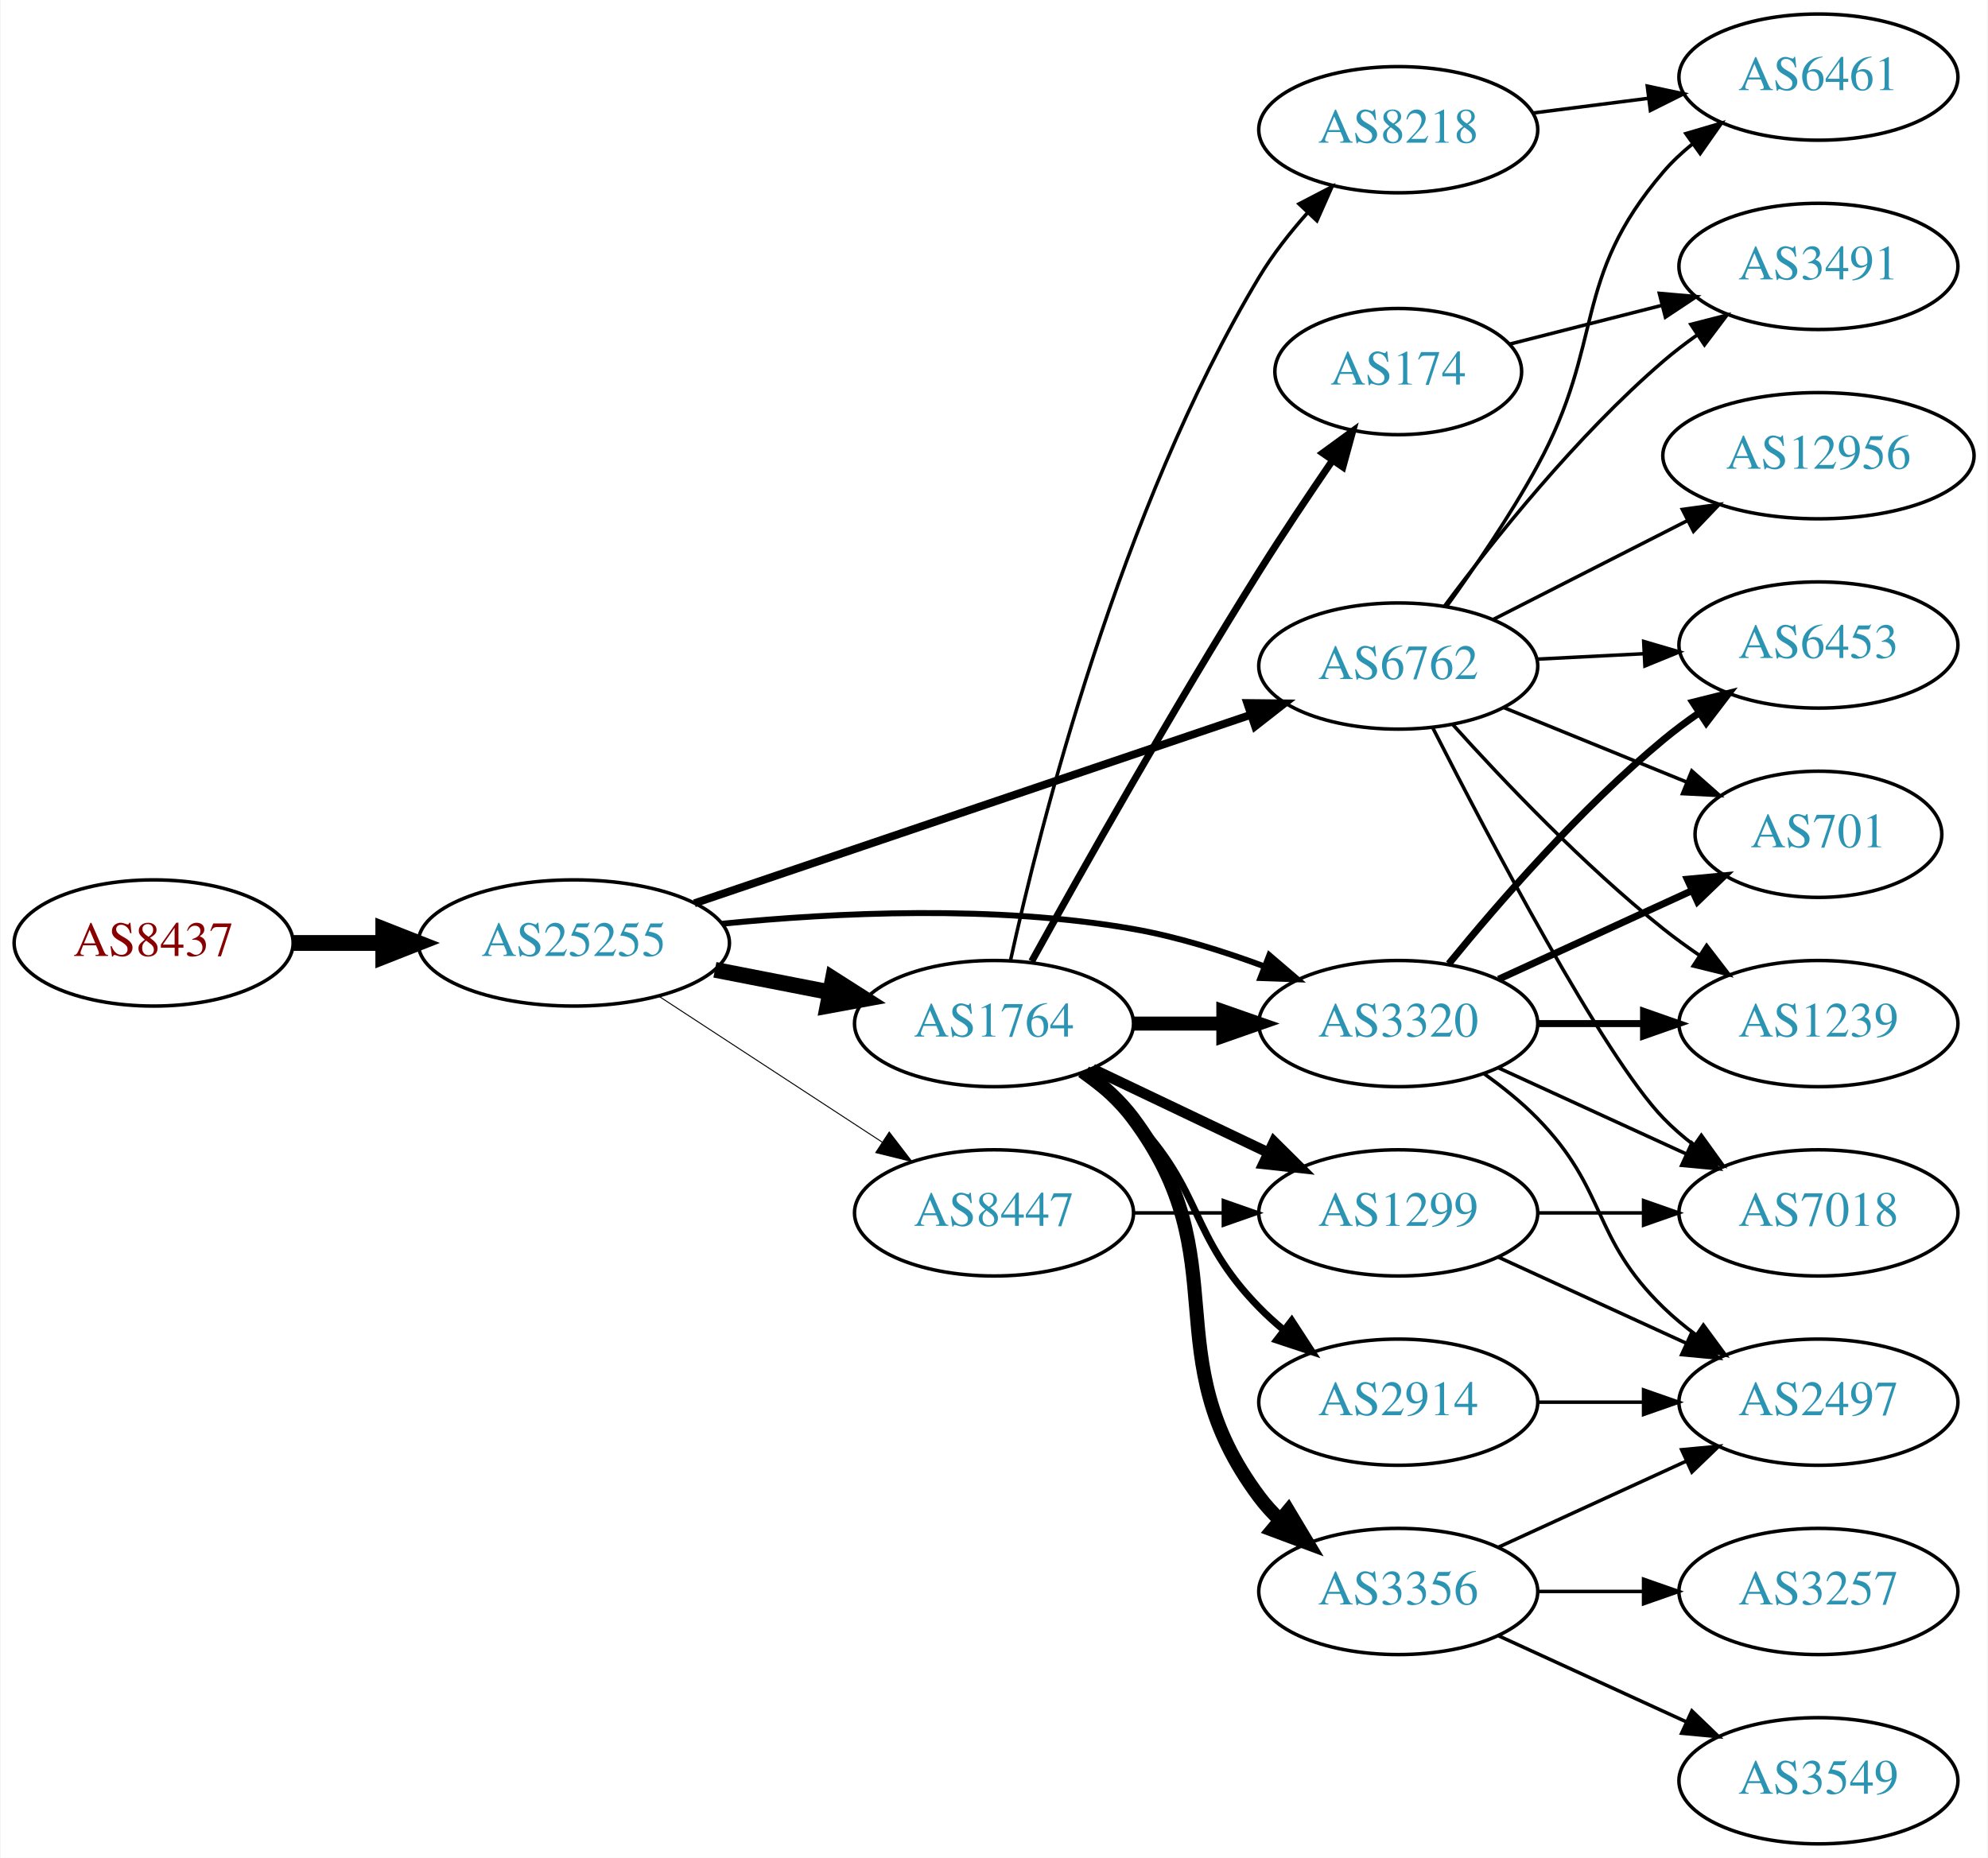
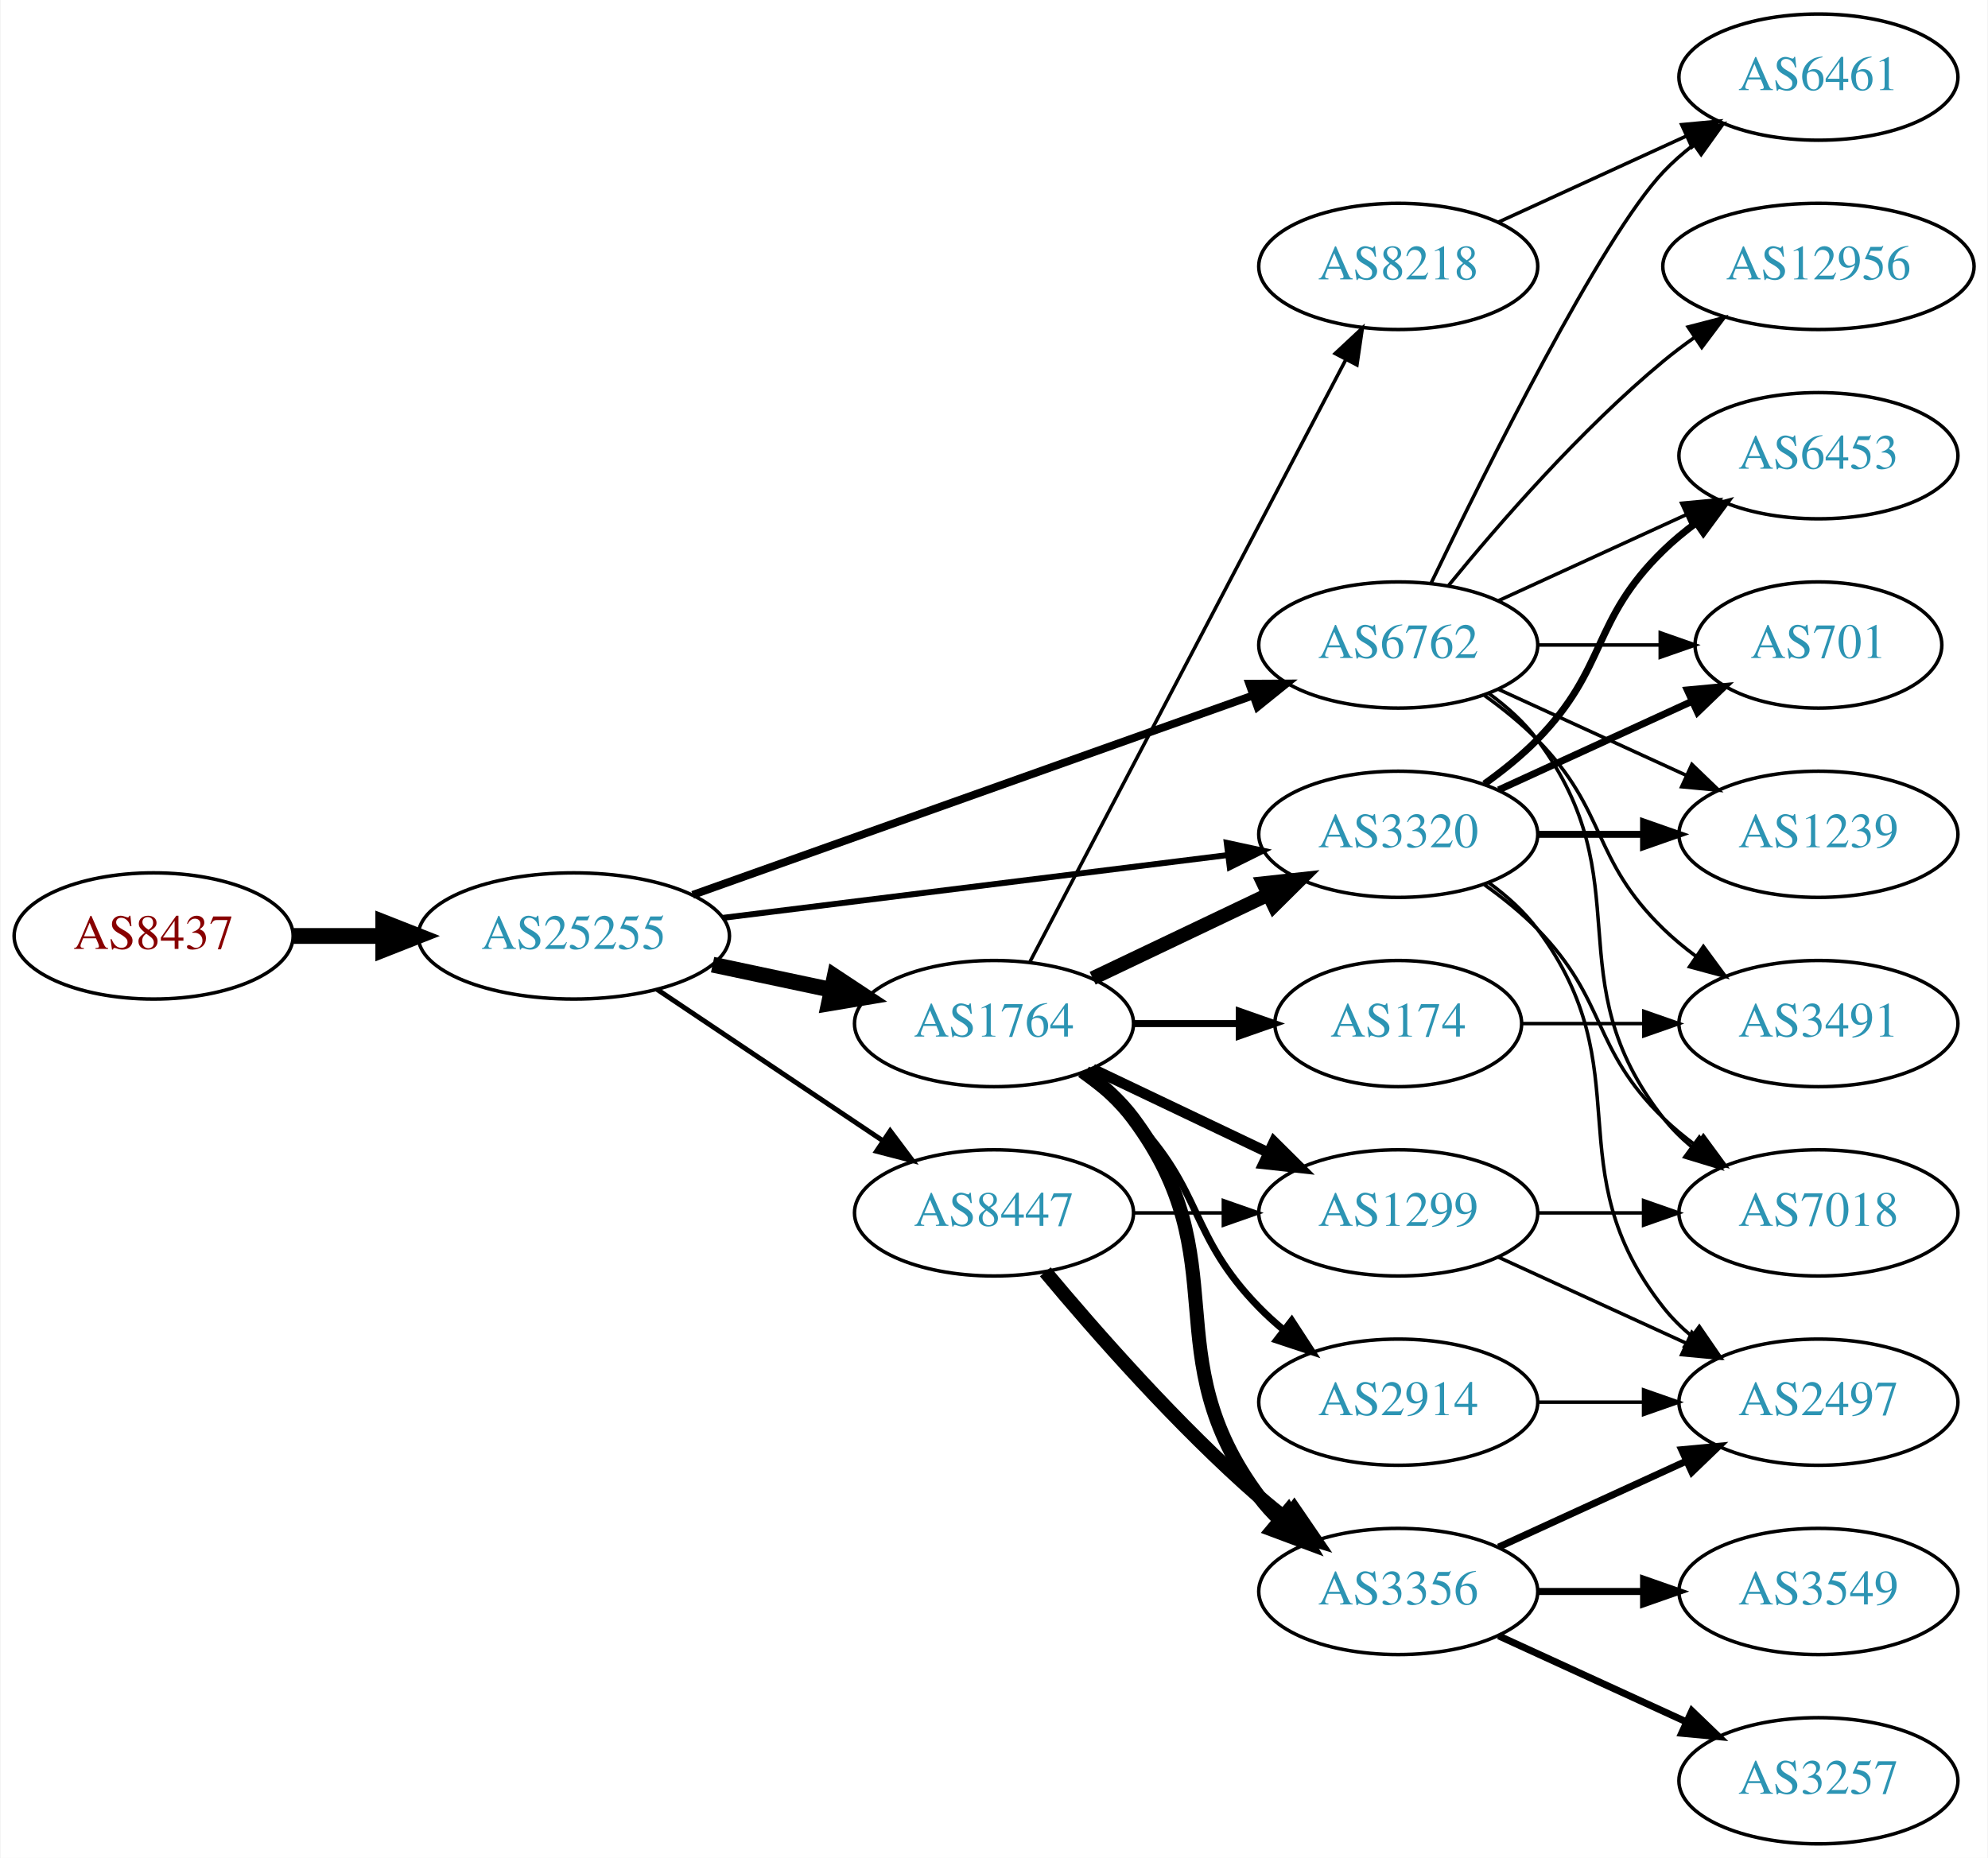
<svg xmlns="http://www.w3.org/2000/svg" xmlns:xlink="http://www.w3.org/1999/xlink" width="567pt" height="530pt" viewBox="0.00 0.00 566.66 530.00">
  <g id="graph0" class="graph" transform="scale(1 1) rotate(0) translate(4 526)">
    <polygon fill="white" stroke="none" points="-4,4 -4,-526 562.663,-526 562.663,4 -4,4" />
    <g id="node1" class="node">
      <g id="a_node1">
        <a xlink:href="/asn/8437" xlink:title="AS8437 ~ Hutchison Drei Austria GmbH [AT]">
-           <ellipse fill="#ffffff" stroke="black" cx="39.647" cy="-257" rx="39.794" ry="18" />
-           <text text-anchor="middle" x="39.647" y="-253.3" font-family="Times,serif" font-size="14.00" fill="#880000">AS8437</text>
+           <ellipse fill="#ffffff" stroke="black" cx="39.647" cy="-259" rx="39.794" ry="18" />
+           <text text-anchor="middle" x="39.647" y="-255.3" font-family="Times,serif" font-size="14.00" fill="#880000">AS8437</text>
        </a>
      </g>
    </g>
    <g id="node2" class="node">
      <g id="a_node2">
        <a xlink:href="/asn/25255" xlink:title="AS25255 ~ ==&gt; TELE2 AUSTRIA &lt;== [AT]">
-           <ellipse fill="#ffffff" stroke="black" cx="159.489" cy="-257" rx="44.393" ry="18" />
-           <text text-anchor="middle" x="159.489" y="-253.3" font-family="Times,serif" font-size="14.00" fill="#2c94b3">AS25255</text>
+           <ellipse fill="#ffffff" stroke="black" cx="159.489" cy="-259" rx="44.393" ry="18" />
+           <text text-anchor="middle" x="159.489" y="-255.3" font-family="Times,serif" font-size="14.00" fill="#2c94b3">AS25255</text>
        </a>
      </g>
    </g>
    <g id="edge1" class="edge">
-       <path fill="none" stroke="black" stroke-width="4.5" d="M79.559,-257C87.662,-257 96.337,-257 104.863,-257" />
-       <polygon fill="black" stroke="black" stroke-width="4.5" points="105.141,-260.938 115.141,-257 105.141,-253.063 105.141,-260.938" />
+       <path fill="none" stroke="black" stroke-width="4.5" d="M79.559,-259C87.662,-259 96.337,-259 104.863,-259" />
+       <polygon fill="black" stroke="black" stroke-width="4.5" points="105.141,-262.938 115.141,-259 105.141,-255.063 105.141,-262.938" />
    </g>
    <g id="node3" class="node">
      <g id="a_node3">
        <a xlink:href="/asn/1764" xlink:title="AS1764 ~ NEXTLAYER-AS [AT]">
          <ellipse fill="#ffffff" stroke="black" cx="279.332" cy="-234" rx="39.794" ry="18" />
          <text text-anchor="middle" x="279.332" y="-230.3" font-family="Times,serif" font-size="14.00" fill="#2c94b3">AS1764</text>
        </a>
      </g>
    </g>
    <g id="edge2" class="edge">
-       <path fill="none" stroke="black" stroke-width="4.5" d="M199.729,-249.341C210.181,-247.301 221.567,-245.079 232.345,-242.975" />
-       <polygon fill="black" stroke="black" stroke-width="4.5" points="233.382,-246.785 242.442,-241.005 231.873,-239.056 233.382,-246.785" />
+       <path fill="none" stroke="black" stroke-width="4.5" d="M199.075,-250.814C209.868,-248.524 221.697,-246.015 232.849,-243.649" />
+       <polygon fill="black" stroke="black" stroke-width="4.5" points="233.885,-247.454 242.85,-241.527 232.251,-239.751 233.885,-247.454" />
    </g>
    <g id="node4" class="node">
      <g id="a_node4">
        <a xlink:href="/asn/6762" xlink:title="AS6762 ~ TELECOM ITALIA SPARKLE S.p.A. [IT]">
-           <ellipse fill="#ffffff" stroke="black" cx="394.625" cy="-336" rx="39.794" ry="18" />
-           <text text-anchor="middle" x="394.625" y="-332.3" font-family="Times,serif" font-size="14.00" fill="#2c94b3">AS6762</text>
+           <ellipse fill="#ffffff" stroke="black" cx="394.625" cy="-342" rx="39.794" ry="18" />
+           <text text-anchor="middle" x="394.625" y="-338.3" font-family="Times,serif" font-size="14.00" fill="#2c94b3">AS6762</text>
        </a>
      </g>
    </g>
    <g id="edge3" class="edge">
-       <path fill="none" stroke="black" stroke-width="2.25" d="M193.892,-268.319C235.768,-282.509 307.522,-306.823 352.666,-322.121" />
-       <polygon fill="black" stroke="black" stroke-width="2.25" points="351.556,-325.44 362.151,-325.335 353.803,-318.811 351.556,-325.44" />
+       <path fill="none" stroke="black" stroke-width="2.25" d="M193.397,-270.716C235.377,-285.661 307.953,-311.499 353.237,-327.622" />
+       <polygon fill="black" stroke="black" stroke-width="2.25" points="352.147,-330.949 362.742,-331.005 354.495,-324.354 352.147,-330.949" />
    </g>
    <g id="node5" class="node">
      <g id="a_node5">
        <a xlink:href="/asn/3320" xlink:title="AS3320 ~ DTAG [DE]">
-           <ellipse fill="#ffffff" stroke="black" cx="394.625" cy="-234" rx="39.794" ry="18" />
-           <text text-anchor="middle" x="394.625" y="-230.3" font-family="Times,serif" font-size="14.00" fill="#2c94b3">AS3320</text>
+           <ellipse fill="#ffffff" stroke="black" cx="394.625" cy="-288" rx="39.794" ry="18" />
+           <text text-anchor="middle" x="394.625" y="-284.3" font-family="Times,serif" font-size="14.00" fill="#2c94b3">AS3320</text>
        </a>
      </g>
    </g>
    <g id="edge4" class="edge">
-       <path fill="none" stroke="black" stroke-width="1.688" d="M201.868,-262.49C234.042,-265.693 279.667,-267.891 318.978,-261 331.492,-258.806 344.673,-254.691 356.418,-250.323" />
-       <polygon fill="black" stroke="black" stroke-width="1.688" points="357.851,-253.521 365.9,-246.631 355.311,-246.998 357.851,-253.521" />
+       <path fill="none" stroke="black" stroke-width="1.688" d="M201.9,-264.151C242.274,-269.173 303.618,-276.804 345.993,-282.075" />
+       <polygon fill="black" stroke="black" stroke-width="1.688" points="345.71,-285.567 356.065,-283.328 346.574,-278.62 345.71,-285.567" />
    </g>
    <g id="node6" class="node">
      <g id="a_node6">
        <a xlink:href="/asn/8447" xlink:title="AS8447 ~ A1 Telekom Austria AG [AT]">
          <ellipse fill="#ffffff" stroke="black" cx="279.332" cy="-180" rx="39.794" ry="18" />
          <text text-anchor="middle" x="279.332" y="-176.3" font-family="Times,serif" font-size="14.00" fill="#2c94b3">AS8447</text>
        </a>
      </g>
    </g>
    <g id="edge5" class="edge">
-       <path fill="none" stroke="black" stroke-width="0.281" d="M183.771,-241.787C202.001,-229.876 227.522,-213.2 247.456,-200.174" />
-       <polygon fill="black" stroke="black" stroke-width="0.281" points="249.441,-203.059 255.898,-194.659 245.612,-197.199 249.441,-203.059" />
+       <path fill="none" stroke="black" stroke-width="1.406" d="M183.21,-243.768C201.504,-231.504 227.399,-214.144 247.553,-200.634" />
+       <polygon fill="black" stroke="black" stroke-width="1.406" points="249.722,-203.393 256.08,-194.917 245.825,-197.579 249.722,-203.393" />
    </g>
    <g id="edge11" class="edge">
-       <path fill="none" stroke="black" stroke-width="4" d="M319.004,-234C327.207,-234 335.971,-234 344.503,-234" />
-       <polygon fill="black" stroke="black" stroke-width="4" points="344.742,-237.5 354.742,-234 344.742,-230.5 344.742,-237.5" />
+       <path fill="none" stroke="black" stroke-width="4" d="M307.468,-246.934C322.462,-254.081 341.283,-263.052 357.506,-270.785" />
+       <polygon fill="black" stroke="black" stroke-width="4" points="356.177,-274.028 366.71,-275.171 359.188,-267.709 356.177,-274.028" />
    </g>
    <g id="node7" class="node">
      <g id="a_node7">
-         <a xlink:href="/asn/8218" xlink:title="AS8218 ~ legacy Neotelecoms [FR]">
-           <ellipse fill="#ffffff" stroke="black" cx="394.625" cy="-489" rx="39.794" ry="18" />
-           <text text-anchor="middle" x="394.625" y="-485.3" font-family="Times,serif" font-size="14.00" fill="#2c94b3">AS8218</text>
-         </a>
-       </g>
-     </g>
-     <g id="edge6" class="edge">
-       <path fill="none" stroke="black" d="M284.006,-251.889C292.351,-289.897 315.159,-380.641 354.978,-447 358.834,-453.426 363.784,-459.72 368.846,-465.4" />
-       <polygon fill="black" stroke="black" points="366.326,-467.829 375.725,-472.719 371.426,-463.035 366.326,-467.829" />
-     </g>
-     <g id="node8" class="node">
-       <g id="a_node8">
        <a xlink:href="/asn/1299" xlink:title="AS1299 ~ Telia Carrier [EU]">
          <ellipse fill="#ffffff" stroke="black" cx="394.625" cy="-180" rx="39.794" ry="18" />
          <text text-anchor="middle" x="394.625" y="-176.3" font-family="Times,serif" font-size="14.00" fill="#2c94b3">AS1299</text>
        </a>
      </g>
    </g>
-     <g id="edge7" class="edge">
+     <g id="edge6" class="edge">
      <path fill="none" stroke="black" stroke-width="3" d="M307.468,-221.066C322.462,-213.919 341.283,-204.948 357.506,-197.215" />
      <polygon fill="black" stroke="black" stroke-width="3" points="359.188,-200.291 366.71,-192.829 356.177,-193.972 359.188,-200.291" />
+     </g>
+     <g id="node8" class="node">
+       <g id="a_node8">
+         <a xlink:href="/asn/8218" xlink:title="AS8218 ~ legacy Neotelecoms [FR]">
+           <ellipse fill="#ffffff" stroke="black" cx="394.625" cy="-450" rx="39.794" ry="18" />
+           <text text-anchor="middle" x="394.625" y="-446.3" font-family="Times,serif" font-size="14.00" fill="#2c94b3">AS8218</text>
+         </a>
+       </g>
+     </g>
+     <g id="edge7" class="edge">
+       <path fill="none" stroke="black" d="M289.603,-251.676C309.444,-289.505 356.122,-378.499 379.609,-423.278" />
+       <polygon fill="black" stroke="black" points="376.64,-425.152 384.384,-432.383 382.839,-421.901 376.64,-425.152" />
    </g>
    <g id="node9" class="node">
      <g id="a_node9">
        <a xlink:href="/asn/3356" xlink:title="AS3356 ~ Level 3 Parent, LLC [US]">
          <ellipse fill="#ffffff" stroke="black" cx="394.625" cy="-72" rx="39.794" ry="18" />
          <text text-anchor="middle" x="394.625" y="-68.3" font-family="Times,serif" font-size="14.00" fill="#2c94b3">AS3356</text>
        </a>
      </g>
    </g>
    <g id="edge8" class="edge">
      <path fill="none" stroke="black" stroke-width="4" d="M305.262,-220.118C310.338,-216.389 315.256,-211.984 318.978,-207 349.249,-166.458 324.707,-139.542 354.978,-99 356.723,-96.664 358.73,-94.455 360.893,-92.383" />
      <polygon fill="black" stroke="black" stroke-width="4" points="363.253,-94.973 368.694,-85.882 358.771,-89.595 363.253,-94.973" />
    </g>
    <g id="node10" class="node">
      <g id="a_node10">
+         <a xlink:href="/asn/174" xlink:title="AS174 ~ Cogent Communications [US]">
+           <ellipse fill="#ffffff" stroke="black" cx="394.625" cy="-234" rx="35.194" ry="18" />
+           <text text-anchor="middle" x="394.625" y="-230.3" font-family="Times,serif" font-size="14.00" fill="#2c94b3">AS174</text>
+         </a>
+       </g>
+     </g>
+     <g id="edge9" class="edge">
+       <path fill="none" stroke="black" stroke-width="2" d="M319.004,-234C328.709,-234 339.2,-234 349.163,-234" />
+       <polygon fill="black" stroke="black" stroke-width="2" points="349.299,-237.5 359.299,-234 349.299,-230.5 349.299,-237.5" />
+     </g>
+     <g id="node11" class="node">
+       <g id="a_node11">
        <a xlink:href="/asn/2914" xlink:title="AS2914 ~ NTT America, Inc. [US]">
          <ellipse fill="#ffffff" stroke="black" cx="394.625" cy="-126" rx="39.794" ry="18" />
          <text text-anchor="middle" x="394.625" y="-122.3" font-family="Times,serif" font-size="14.00" fill="#2c94b3">AS2914</text>
        </a>
      </g>
    </g>
-     <g id="edge9" class="edge">
+     <g id="edge10" class="edge">
      <path fill="none" stroke="black" stroke-width="2" d="M303.926,-219.611C309.182,-215.852 314.513,-211.563 318.978,-207 339.151,-186.383 334.806,-173.617 354.978,-153 357.071,-150.861 359.354,-148.782 361.731,-146.79" />
      <polygon fill="black" stroke="black" stroke-width="2" points="364.249,-149.268 370.031,-140.389 359.974,-143.725 364.249,-149.268" />
    </g>
-     <g id="node11" class="node">
-       <g id="a_node11">
-         <a xlink:href="/asn/174" xlink:title="AS174 ~ Cogent Communications [US]">
-           <ellipse fill="#ffffff" stroke="black" cx="394.625" cy="-420" rx="35.194" ry="18" />
-           <text text-anchor="middle" x="394.625" y="-416.3" font-family="Times,serif" font-size="14.00" fill="#2c94b3">AS174</text>
-         </a>
-       </g>
-     </g>
-     <g id="edge10" class="edge">
-       <path fill="none" stroke="black" stroke-width="2" d="M290.082,-251.763C303.976,-276.857 330.505,-323.982 354.978,-363 361.544,-373.469 369.108,-384.776 375.794,-394.538" />
-       <polygon fill="black" stroke="black" stroke-width="2" points="373.073,-396.757 381.633,-403 378.834,-392.781 373.073,-396.757" />
-     </g>
    <g id="node12" class="node">
      <g id="a_node12">
+         <a xlink:href="/asn/6453" xlink:title="AS6453 ~ TATA COMMUNICATIONS (AMERICA) INC [US]">
+           <ellipse fill="#ffffff" stroke="black" cx="514.467" cy="-396" rx="39.794" ry="18" />
+           <text text-anchor="middle" x="514.467" y="-392.3" font-family="Times,serif" font-size="14.00" fill="#2c94b3">AS6453</text>
+         </a>
+       </g>
+     </g>
+     <g id="edge12" class="edge">
+       <path fill="none" stroke="black" d="M423.253,-354.661C439.21,-361.973 459.481,-371.261 476.764,-379.181" />
+       <polygon fill="black" stroke="black" points="475.462,-382.435 486.011,-383.419 478.378,-376.071 475.462,-382.435" />
+     </g>
+     <g id="node13" class="node">
+       <g id="a_node13">
+         <a xlink:href="/asn/12956" xlink:title="AS12956 ~ TELXIUS [ES]">
+           <ellipse fill="#ffffff" stroke="black" cx="514.467" cy="-450" rx="44.393" ry="18" />
+           <text text-anchor="middle" x="514.467" y="-446.3" font-family="Times,serif" font-size="14.00" fill="#2c94b3">AS12956</text>
+         </a>
+       </g>
+     </g>
+     <g id="edge13" class="edge">
+       <path fill="none" stroke="black" d="M409.044,-359.065C423.158,-376.375 446.573,-403.345 470.271,-423 473.009,-425.271 475.952,-427.494 478.97,-429.63" />
+       <polygon fill="black" stroke="black" points="477.302,-432.725 487.558,-435.379 481.196,-426.908 477.302,-432.725" />
+     </g>
+     <g id="node14" class="node">
+       <g id="a_node14">
        <a xlink:href="/asn/6461" xlink:title="AS6461 ~ Zayo Bandwidth [US]">
          <ellipse fill="#ffffff" stroke="black" cx="514.467" cy="-504" rx="39.794" ry="18" />
          <text text-anchor="middle" x="514.467" y="-500.3" font-family="Times,serif" font-size="14.00" fill="#2c94b3">AS6461</text>
        </a>
      </g>
    </g>
-     <g id="edge20" class="edge">
-       <path fill="none" stroke="black" d="M408.354,-352.92C416.357,-363.985 426.585,-378.943 434.271,-393 453.757,-428.638 443.841,-446.158 470.271,-477 472.717,-479.854 475.541,-482.505 478.551,-484.94" />
-       <polygon fill="black" stroke="black" points="476.654,-487.888 486.818,-490.88 480.739,-482.203 476.654,-487.888" />
-     </g>
-     <g id="node13" class="node">
-       <g id="a_node13">
-         <a xlink:href="/asn/3491" xlink:title="AS3491 ~ PCCW Global, Inc. [US]">
-           <ellipse fill="#ffffff" stroke="black" cx="514.467" cy="-450" rx="39.794" ry="18" />
-           <text text-anchor="middle" x="514.467" y="-446.3" font-family="Times,serif" font-size="14.00" fill="#2c94b3">AS3491</text>
-         </a>
-       </g>
-     </g>
    <g id="edge14" class="edge">
-       <path fill="none" stroke="black" d="M407.777,-353.048C421.559,-371.638 445.371,-401.591 470.271,-423 473.278,-425.586 476.557,-428.094 479.921,-430.472" />
-       <polygon fill="black" stroke="black" points="478.086,-433.456 488.349,-436.088 481.968,-427.631 478.086,-433.456" />
-     </g>
-     <g id="node14" class="node">
-       <g id="a_node14">
-         <a xlink:href="/asn/12956" xlink:title="AS12956 ~ TELXIUS [ES]">
-           <ellipse fill="#ffffff" stroke="black" cx="514.467" cy="-396" rx="44.393" ry="18" />
-           <text text-anchor="middle" x="514.467" y="-392.3" font-family="Times,serif" font-size="14.00" fill="#2c94b3">AS12956</text>
-         </a>
-       </g>
-     </g>
-     <g id="edge15" class="edge">
-       <path fill="none" stroke="black" d="M421.778,-349.316C438.061,-357.607 459.24,-368.39 477.14,-377.504" />
-       <polygon fill="black" stroke="black" points="475.659,-380.677 486.159,-382.096 478.835,-374.439 475.659,-380.677" />
+       <path fill="none" stroke="black" d="M403.972,-359.595C419.439,-391.732 452.584,-458.34 470.271,-477 472.857,-479.728 475.774,-482.294 478.843,-484.677" />
+       <polygon fill="black" stroke="black" points="476.997,-487.658 487.191,-490.543 481.021,-481.93 476.997,-487.658" />
    </g>
    <g id="node15" class="node">
      <g id="a_node15">
-         <a xlink:href="/asn/6453" xlink:title="AS6453 ~ TATA COMMUNICATIONS (AMERICA) INC [US]">
-           <ellipse fill="#ffffff" stroke="black" cx="514.467" cy="-342" rx="39.794" ry="18" />
-           <text text-anchor="middle" x="514.467" y="-338.3" font-family="Times,serif" font-size="14.00" fill="#2c94b3">AS6453</text>
-         </a>
-       </g>
-     </g>
-     <g id="edge16" class="edge">
-       <path fill="none" stroke="black" d="M434.211,-337.965C443.977,-338.462 454.594,-339.002 464.788,-339.521" />
-       <polygon fill="black" stroke="black" points="464.629,-343.018 474.794,-340.031 464.985,-336.027 464.629,-343.018" />
+         <a xlink:href="/asn/3491" xlink:title="AS3491 ~ PCCW Global, Inc. [US]">
+           <ellipse fill="#ffffff" stroke="black" cx="514.467" cy="-234" rx="39.794" ry="18" />
+           <text text-anchor="middle" x="514.467" y="-230.3" font-family="Times,serif" font-size="14.00" fill="#2c94b3">AS3491</text>
+         </a>
+       </g>
+     </g>
+     <g id="edge15" class="edge">
+       <path fill="none" stroke="black" d="M419.219,-327.611C424.475,-323.852 429.806,-319.563 434.271,-315 454.443,-294.383 449.578,-281.094 470.271,-261 473.116,-258.237 476.29,-255.614 479.59,-253.166" />
+       <polygon fill="black" stroke="black" points="481.656,-255.994 487.938,-247.462 477.707,-250.214 481.656,-255.994" />
    </g>
    <g id="node16" class="node">
      <g id="a_node16">
        <a xlink:href="/asn/701" xlink:title="AS701 ~ UUNET [US]">
-           <ellipse fill="#ffffff" stroke="black" cx="514.467" cy="-288" rx="35.194" ry="18" />
-           <text text-anchor="middle" x="514.467" y="-284.3" font-family="Times,serif" font-size="14.00" fill="#2c94b3">AS701</text>
-         </a>
-       </g>
-     </g>
-     <g id="edge17" class="edge">
-       <path fill="none" stroke="black" d="M424.754,-324.135C440.479,-317.73 460.046,-309.759 476.8,-302.935" />
-       <polygon fill="black" stroke="black" points="478.347,-306.084 486.288,-299.071 475.707,-299.601 478.347,-306.084" />
+           <ellipse fill="#ffffff" stroke="black" cx="514.467" cy="-342" rx="35.194" ry="18" />
+           <text text-anchor="middle" x="514.467" y="-338.3" font-family="Times,serif" font-size="14.00" fill="#2c94b3">AS701</text>
+         </a>
+       </g>
+     </g>
+     <g id="edge16" class="edge">
+       <path fill="none" stroke="black" d="M434.537,-342C445.624,-342 457.783,-342 469.166,-342" />
+       <polygon fill="black" stroke="black" points="469.348,-345.5 479.348,-342 469.348,-338.5 469.348,-345.5" />
    </g>
    <g id="node17" class="node">
      <g id="a_node17">
        <a xlink:href="/asn/1239" xlink:title="AS1239 ~ Sprint [US]">
-           <ellipse fill="#ffffff" stroke="black" cx="514.467" cy="-234" rx="39.794" ry="18" />
-           <text text-anchor="middle" x="514.467" y="-230.3" font-family="Times,serif" font-size="14.00" fill="#2c94b3">AS1239</text>
-         </a>
-       </g>
-     </g>
-     <g id="edge18" class="edge">
-       <path fill="none" stroke="black" d="M410.09,-319.398C424.462,-303.425 447.578,-279.097 470.271,-261 473.538,-258.395 477.071,-255.831 480.659,-253.383" />
-       <polygon fill="black" stroke="black" points="482.576,-256.311 489.037,-247.914 478.75,-250.45 482.576,-256.311" />
+           <ellipse fill="#ffffff" stroke="black" cx="514.467" cy="-288" rx="39.794" ry="18" />
+           <text text-anchor="middle" x="514.467" y="-284.3" font-family="Times,serif" font-size="14.00" fill="#2c94b3">AS1239</text>
+         </a>
+       </g>
+     </g>
+     <g id="edge17" class="edge">
+       <path fill="none" stroke="black" d="M423.253,-329.339C439.21,-322.027 459.481,-312.739 476.764,-304.819" />
+       <polygon fill="black" stroke="black" points="478.378,-307.929 486.011,-300.581 475.462,-301.565 478.378,-307.929" />
    </g>
    <g id="node18" class="node">
      <g id="a_node18">
        <a xlink:href="/asn/7018" xlink:title="AS7018 ~ AT&amp;T Services, Inc. [US]">
          <ellipse fill="#ffffff" stroke="black" cx="514.467" cy="-180" rx="39.794" ry="18" />
          <text text-anchor="middle" x="514.467" y="-176.3" font-family="Times,serif" font-size="14.00" fill="#2c94b3">AS7018</text>
        </a>
      </g>
    </g>
+     <g id="edge18" class="edge">
+       <path fill="none" stroke="black" d="M420.555,-328.118C425.631,-324.389 430.549,-319.984 434.271,-315 464.542,-274.458 438.972,-246.754 470.271,-207 472.596,-204.047 475.34,-201.33 478.299,-198.853" />
+       <polygon fill="black" stroke="black" points="480.492,-201.585 486.496,-192.855 476.358,-195.936 480.492,-201.585" />
+     </g>
    <g id="edge19" class="edge">
-       <path fill="none" stroke="black" d="M404.545,-318.223C420.344,-287.172 453.188,-224.675 470.271,-207 472.883,-204.297 475.818,-201.748 478.898,-199.375" />
-       <polygon fill="black" stroke="black" points="481.074,-202.124 487.262,-193.524 477.061,-196.389 481.074,-202.124" />
+       <path fill="none" stroke="black" stroke-width="2" d="M419.219,-302.389C424.475,-306.148 429.806,-310.437 434.271,-315 454.443,-335.617 449.578,-348.906 470.271,-369 473.116,-371.763 476.29,-374.386 479.59,-376.834" />
+       <polygon fill="black" stroke="black" stroke-width="2" points="477.707,-379.786 487.938,-382.538 481.656,-374.006 477.707,-379.786" />
+     </g>
+     <g id="edge21" class="edge">
+       <path fill="none" stroke="black" stroke-width="2" d="M423.253,-300.661C439.67,-308.183 460.651,-317.798 478.248,-325.861" />
+       <polygon fill="black" stroke="black" stroke-width="2" points="477.076,-329.174 487.625,-330.158 479.993,-322.811 477.076,-329.174" />
    </g>
    <g id="edge23" class="edge">
-       <path fill="none" stroke="black" stroke-width="2" d="M409.044,-251.065C423.158,-268.375 446.573,-295.345 470.271,-315 473.487,-317.668 476.988,-320.27 480.558,-322.741" />
-       <polygon fill="black" stroke="black" stroke-width="2" points="478.636,-325.666 488.915,-328.236 482.482,-319.817 478.636,-325.666" />
-     </g>
-     <g id="edge24" class="edge">
-       <path fill="none" stroke="black" stroke-width="2" d="M423.253,-246.661C439.67,-254.183 460.651,-263.798 478.248,-271.861" />
-       <polygon fill="black" stroke="black" stroke-width="2" points="477.076,-275.174 487.625,-276.158 479.993,-268.811 477.076,-275.174" />
-     </g>
-     <g id="edge25" class="edge">
-       <path fill="none" stroke="black" stroke-width="2" d="M434.537,-234C444.091,-234 454.44,-234 464.403,-234" />
-       <polygon fill="black" stroke="black" stroke-width="2" points="464.595,-237.5 474.595,-234 464.595,-230.5 464.595,-237.5" />
-     </g>
-     <g id="edge26" class="edge">
-       <path fill="none" stroke="black" d="M423.253,-221.339C439.21,-214.027 459.481,-204.739 476.764,-196.819" />
-       <polygon fill="black" stroke="black" points="478.378,-199.929 486.011,-192.581 475.462,-193.565 478.378,-199.929" />
+       <path fill="none" stroke="black" stroke-width="2" d="M434.537,-288C444.091,-288 454.44,-288 464.403,-288" />
+       <polygon fill="black" stroke="black" stroke-width="2" points="464.595,-291.5 474.595,-288 464.595,-284.5 464.595,-291.5" />
+     </g>
+     <g id="edge22" class="edge">
+       <path fill="none" stroke="black" d="M419.219,-273.611C424.475,-269.852 429.806,-265.563 434.271,-261 454.443,-240.383 449.578,-227.094 470.271,-207 473.116,-204.237 476.29,-201.614 479.59,-199.166" />
+       <polygon fill="black" stroke="black" points="481.656,-201.994 487.938,-193.462 477.707,-196.214 481.656,-201.994" />
    </g>
    <g id="node19" class="node">
      <g id="a_node19">
        <a xlink:href="/asn/2497" xlink:title="AS2497 ~ Internet Initiative Japan Inc. [JP]">
          <ellipse fill="#ffffff" stroke="black" cx="514.467" cy="-126" rx="39.794" ry="18" />
          <text text-anchor="middle" x="514.467" y="-122.3" font-family="Times,serif" font-size="14.00" fill="#2c94b3">AS2497</text>
        </a>
      </g>
    </g>
-     <g id="edge22" class="edge">
-       <path fill="none" stroke="black" d="M419.219,-219.611C424.475,-215.852 429.806,-211.563 434.271,-207 454.443,-186.383 449.578,-173.094 470.271,-153 473.116,-150.237 476.29,-147.614 479.59,-145.166" />
-       <polygon fill="black" stroke="black" points="481.656,-147.994 487.938,-139.462 477.707,-142.214 481.656,-147.994" />
-     </g>
-     <g id="edge13" class="edge">
+     <g id="edge20" class="edge">
+       <path fill="none" stroke="black" d="M420.555,-274.118C425.631,-270.389 430.549,-265.984 434.271,-261 464.542,-220.458 438.972,-192.754 470.271,-153 472.596,-150.047 475.34,-147.33 478.299,-144.853" />
+       <polygon fill="black" stroke="black" points="480.492,-147.585 486.496,-138.855 476.358,-141.936 480.492,-147.585" />
+     </g>
+     <g id="edge25" class="edge">
      <path fill="none" stroke="black" d="M319.004,-180C327.207,-180 335.971,-180 344.503,-180" />
      <polygon fill="black" stroke="black" points="344.742,-183.5 354.742,-180 344.742,-176.5 344.742,-183.5" />
    </g>
-     <g id="edge12" class="edge">
-       <path fill="none" stroke="black" d="M432.911,-493.746C443.442,-495.087 455.045,-496.564 466.085,-497.969" />
-       <polygon fill="black" stroke="black" points="465.657,-501.442 476.019,-499.233 466.541,-494.499 465.657,-501.442" />
-     </g>
-     <g id="edge28" class="edge">
+     <g id="edge24" class="edge">
+       <path fill="none" stroke="black" stroke-width="4" d="M293.962,-163.183C308.244,-146.071 331.791,-119.255 354.978,-99 357.444,-96.846 360.082,-94.706 362.78,-92.628" />
+       <polygon fill="black" stroke="black" stroke-width="4" points="364.953,-95.375 370.934,-86.63 360.805,-89.736 364.953,-95.375" />
+     </g>
+     <g id="edge32" class="edge">
      <path fill="none" stroke="black" d="M434.537,-180C444.091,-180 454.44,-180 464.403,-180" />
      <polygon fill="black" stroke="black" points="464.595,-183.5 474.595,-180 464.595,-176.5 464.595,-183.5" />
    </g>
-     <g id="edge27" class="edge">
+     <g id="edge31" class="edge">
      <path fill="none" stroke="black" d="M423.253,-167.339C439.21,-160.027 459.481,-150.739 476.764,-142.819" />
      <polygon fill="black" stroke="black" points="478.378,-145.929 486.011,-138.581 475.462,-139.565 478.378,-145.929" />
    </g>
-     <g id="edge29" class="edge">
-       <path fill="none" stroke="black" d="M423.253,-84.661C439.21,-91.973 459.481,-101.261 476.764,-109.181" />
-       <polygon fill="black" stroke="black" points="475.462,-112.435 486.011,-113.419 478.378,-106.071 475.462,-112.435" />
+     <g id="edge26" class="edge">
+       <path fill="none" stroke="black" d="M423.253,-462.661C439.21,-469.973 459.481,-479.261 476.764,-487.181" />
+       <polygon fill="black" stroke="black" points="475.462,-490.435 486.011,-491.419 478.378,-484.071 475.462,-490.435" />
+     </g>
+     <g id="edge27" class="edge">
+       <path fill="none" stroke="black" stroke-width="2" d="M423.253,-84.661C439.21,-91.973 459.481,-101.261 476.764,-109.181" />
+       <polygon fill="black" stroke="black" stroke-width="2" points="475.462,-112.435 486.011,-113.419 478.378,-106.071 475.462,-112.435" />
    </g>
    <g id="node20" class="node">
      <g id="a_node20">
-         <a xlink:href="/asn/3257" xlink:title="AS3257 ~ GTT [DE]">
+         <a xlink:href="/asn/3549" xlink:title="AS3549 ~ Level 3 Parent, LLC [US]">
          <ellipse fill="#ffffff" stroke="black" cx="514.467" cy="-72" rx="39.794" ry="18" />
-           <text text-anchor="middle" x="514.467" y="-68.3" font-family="Times,serif" font-size="14.00" fill="#2c94b3">AS3257</text>
-         </a>
-       </g>
-     </g>
-     <g id="edge30" class="edge">
-       <path fill="none" stroke="black" d="M434.537,-72C444.091,-72 454.44,-72 464.403,-72" />
-       <polygon fill="black" stroke="black" points="464.595,-75.5 474.595,-72 464.595,-68.5 464.595,-75.5" />
+           <text text-anchor="middle" x="514.467" y="-68.3" font-family="Times,serif" font-size="14.00" fill="#2c94b3">AS3549</text>
+         </a>
+       </g>
+     </g>
+     <g id="edge28" class="edge">
+       <path fill="none" stroke="black" stroke-width="2" d="M434.537,-72C444.091,-72 454.44,-72 464.403,-72" />
+       <polygon fill="black" stroke="black" stroke-width="2" points="464.595,-75.5 474.595,-72 464.595,-68.5 464.595,-75.5" />
    </g>
    <g id="node21" class="node">
      <g id="a_node21">
-         <a xlink:href="/asn/3549" xlink:title="AS3549 ~ Level 3 Parent, LLC [US]">
+         <a xlink:href="/asn/3257" xlink:title="AS3257 ~ GTT [DE]">
          <ellipse fill="#ffffff" stroke="black" cx="514.467" cy="-18" rx="39.794" ry="18" />
-           <text text-anchor="middle" x="514.467" y="-14.3" font-family="Times,serif" font-size="14.00" fill="#2c94b3">AS3549</text>
-         </a>
-       </g>
-     </g>
-     <g id="edge31" class="edge">
-       <path fill="none" stroke="black" d="M423.253,-59.339C439.21,-52.027 459.481,-42.739 476.764,-34.819" />
-       <polygon fill="black" stroke="black" points="478.378,-37.929 486.011,-30.581 475.462,-31.565 478.378,-37.929" />
-     </g>
-     <g id="edge21" class="edge">
+           <text text-anchor="middle" x="514.467" y="-14.3" font-family="Times,serif" font-size="14.00" fill="#2c94b3">AS3257</text>
+         </a>
+       </g>
+     </g>
+     <g id="edge29" class="edge">
+       <path fill="none" stroke="black" stroke-width="2" d="M423.253,-59.339C439.21,-52.027 459.481,-42.739 476.764,-34.819" />
+       <polygon fill="black" stroke="black" stroke-width="2" points="478.378,-37.929 486.011,-30.581 475.462,-31.565 478.378,-37.929" />
+     </g>
+     <g id="edge33" class="edge">
+       <path fill="none" stroke="black" d="M430.026,-234C440.85,-234 453.018,-234 464.645,-234" />
+       <polygon fill="black" stroke="black" points="464.676,-237.5 474.676,-234 464.676,-230.5 464.676,-237.5" />
+     </g>
+     <g id="edge30" class="edge">
      <path fill="none" stroke="black" d="M434.537,-126C444.091,-126 454.44,-126 464.403,-126" />
      <polygon fill="black" stroke="black" points="464.595,-129.5 474.595,-126 464.595,-122.5 464.595,-129.5" />
    </g>
-     <g id="edge32" class="edge">
-       <path fill="none" stroke="black" d="M426.279,-427.804C439.577,-431.189 455.393,-435.216 469.879,-438.904" />
-       <polygon fill="black" stroke="black" points="469.094,-442.315 479.649,-441.391 470.821,-435.532 469.094,-442.315" />
-     </g>
  </g>
</svg>
